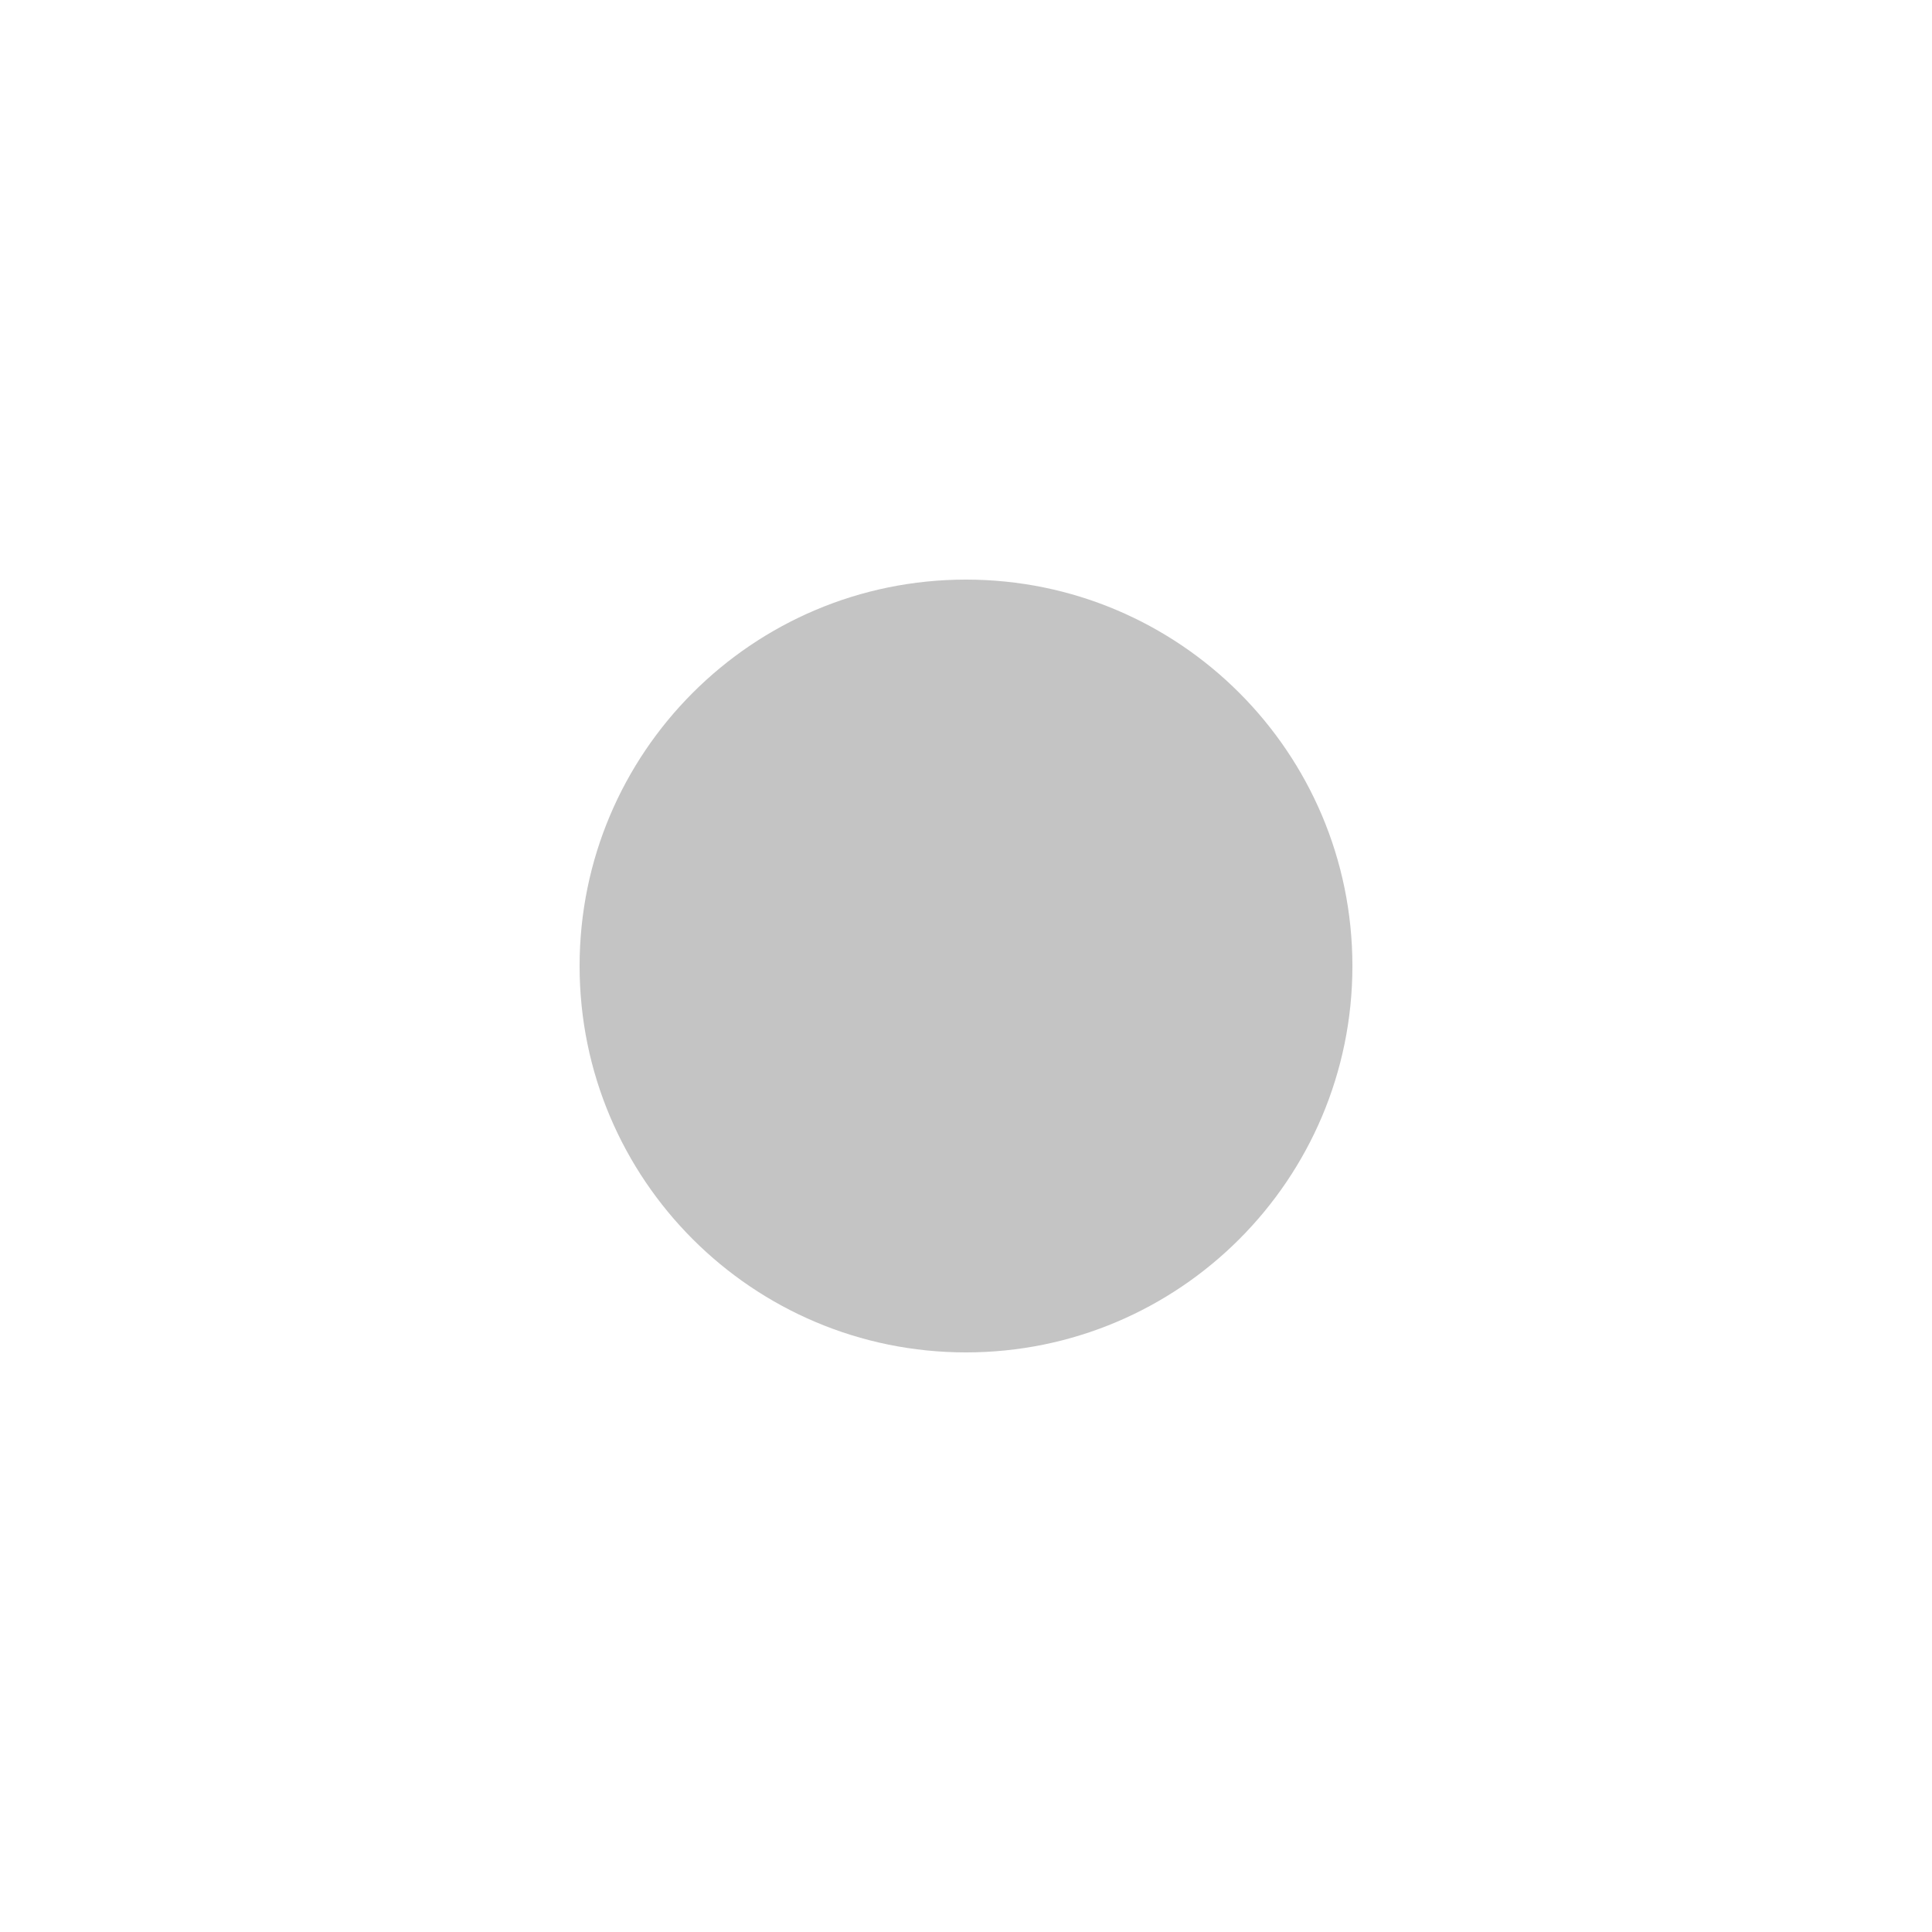
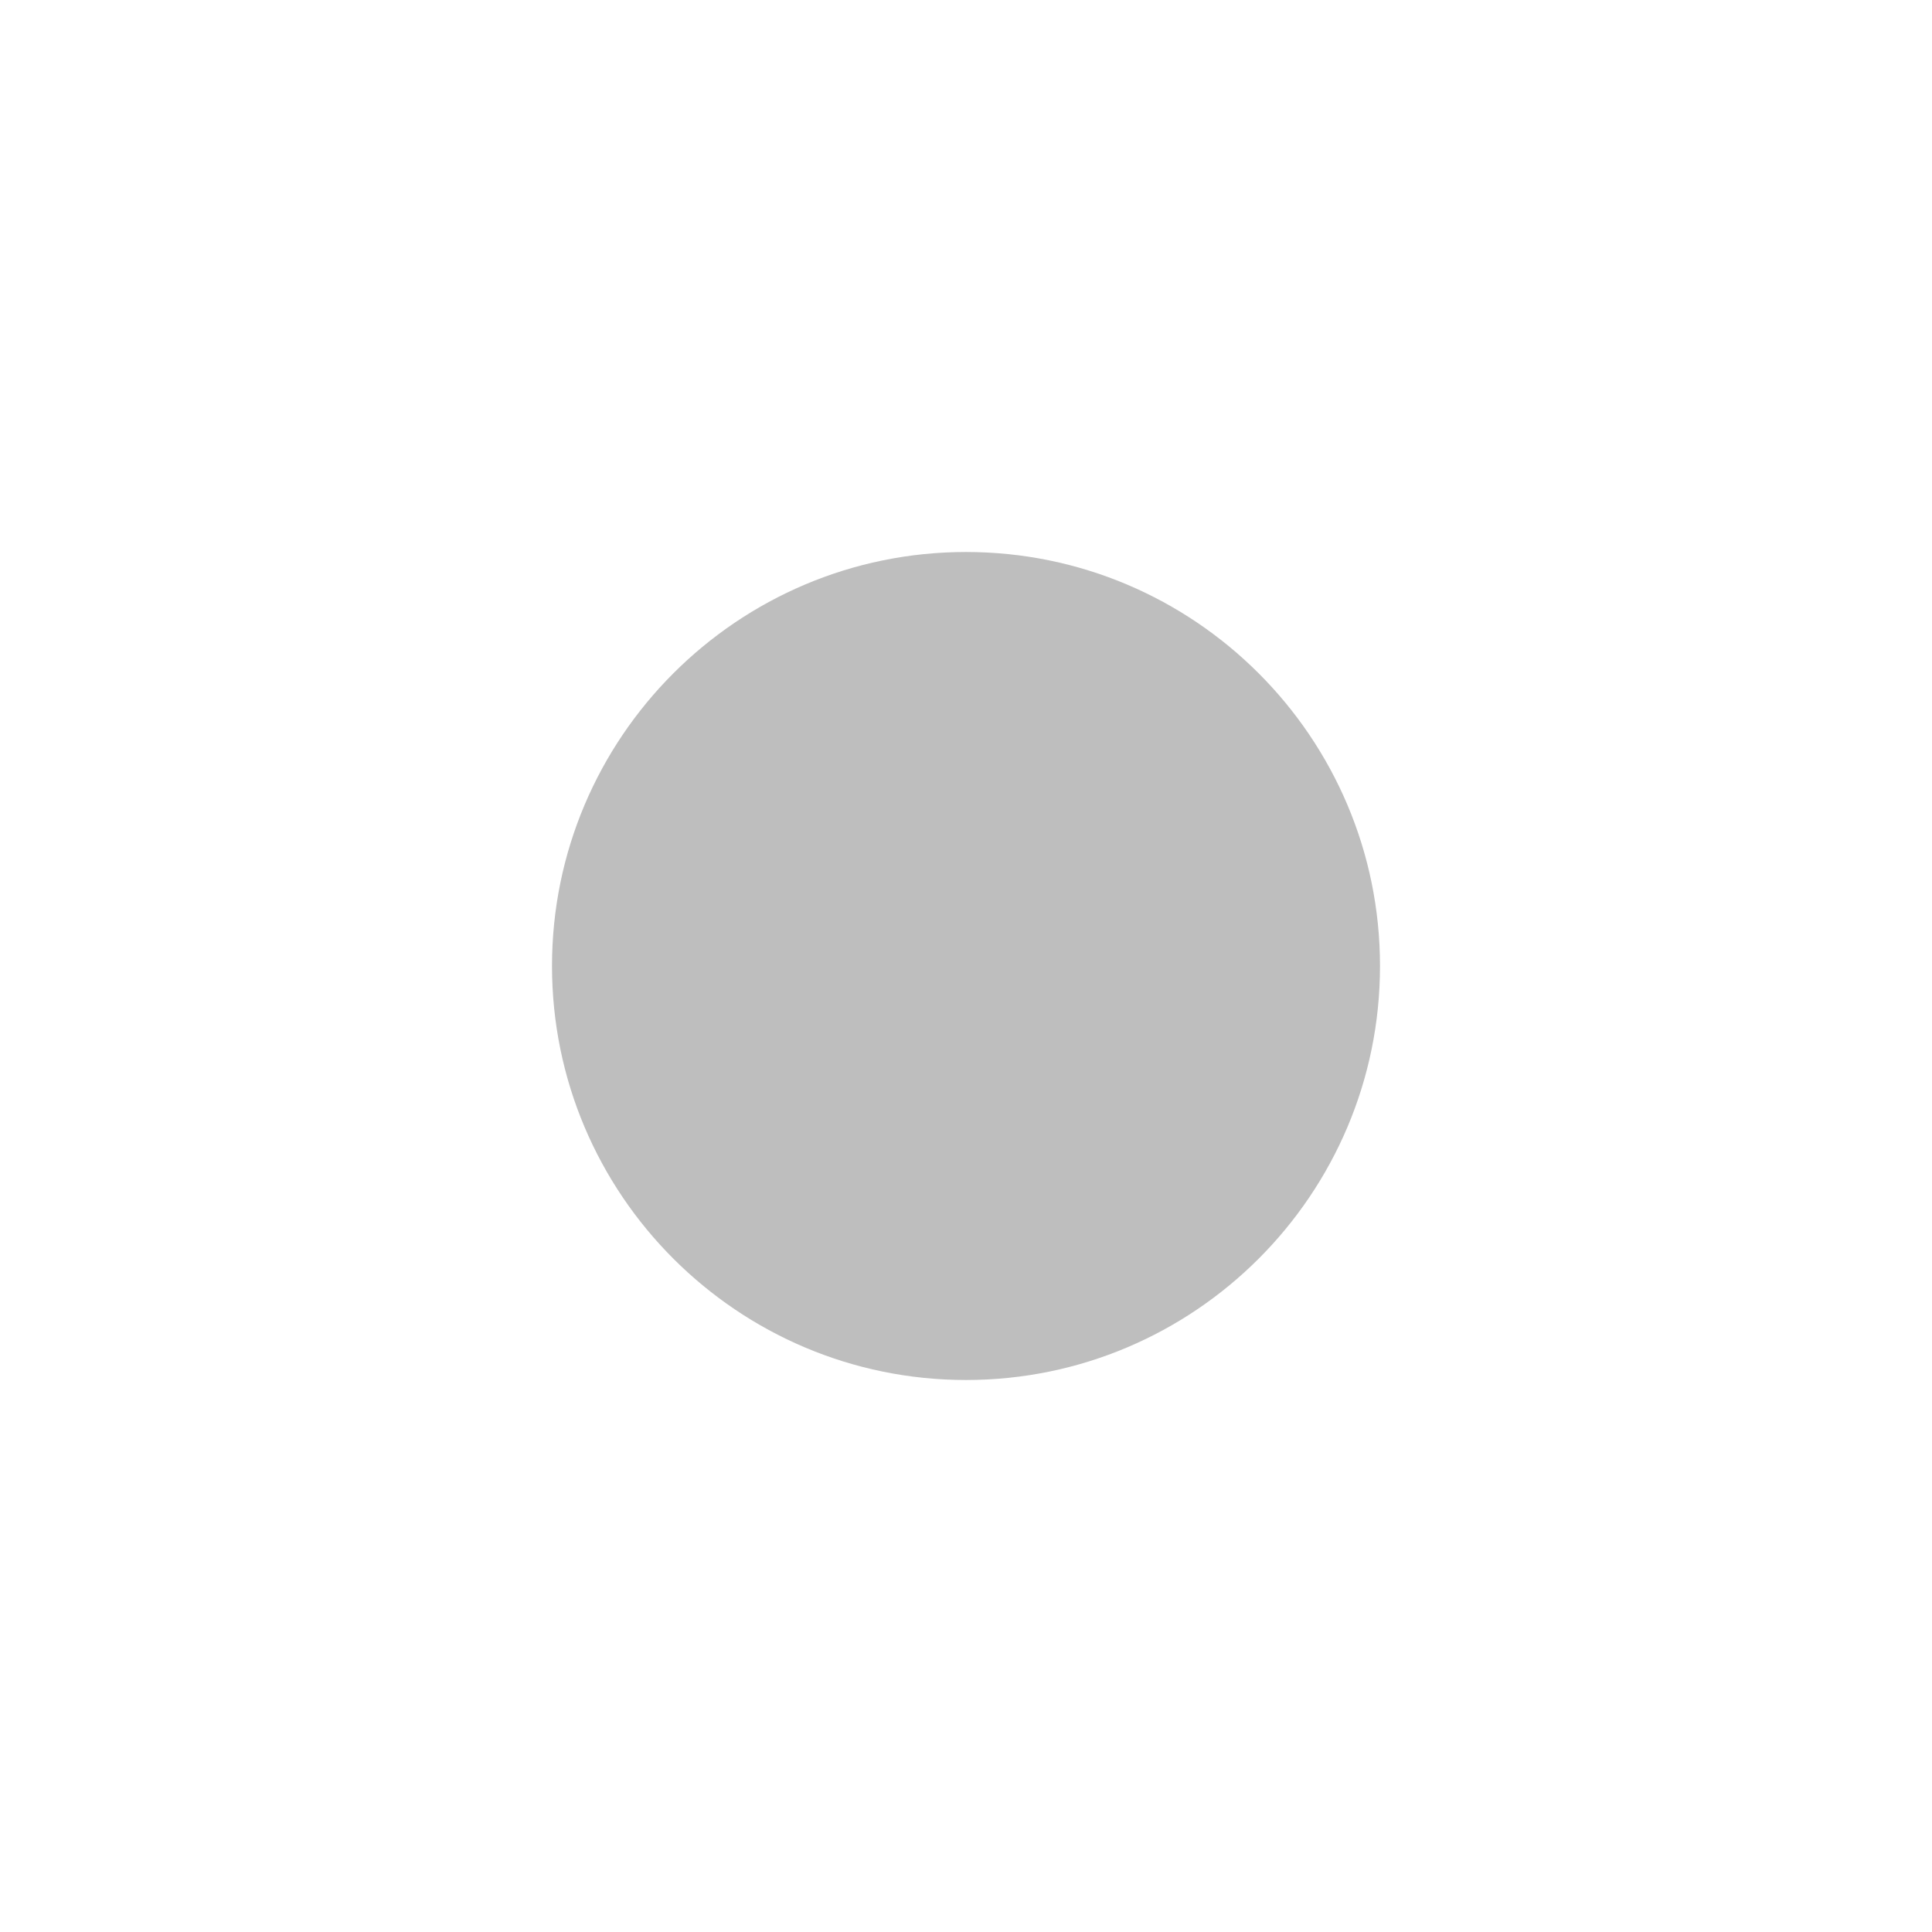
- <svg xmlns="http://www.w3.org/2000/svg" height="20" width="20">
-   <g style="display:inline" transform="translate(-381 -339)">
-     <circle style="opacity:1;fill:#c4c4c4;fill-rule:evenodd;stroke-width:1.5;stroke-linecap:round;stroke-linejoin:round;stroke-opacity:.25;stroke:none;fill-opacity:1" cx="391" cy="349" r="4" />
+ <svg xmlns="http://www.w3.org/2000/svg" version="1.1" viewBox="0 0 14 14" id="svg6">
+   <defs id="defs10" />
+   <g id="g4" transform="matrix(0.75,0,0,0.75,1.75,1.75)">
+     <path transform="translate(-381,-339)" d="m 388,342 c -2.207,0 -4,1.793 -4,4 0,2.207 1.793,4 4,4 2.208,0 4,-1.793 4,-4 0,-2.207 -1.792,-4 -4,-4 z" color="#bebebe" fill="#bebebe" style="text-indent:0;text-decoration-line:none;text-transform:none" id="path2" />
  </g>
</svg>
